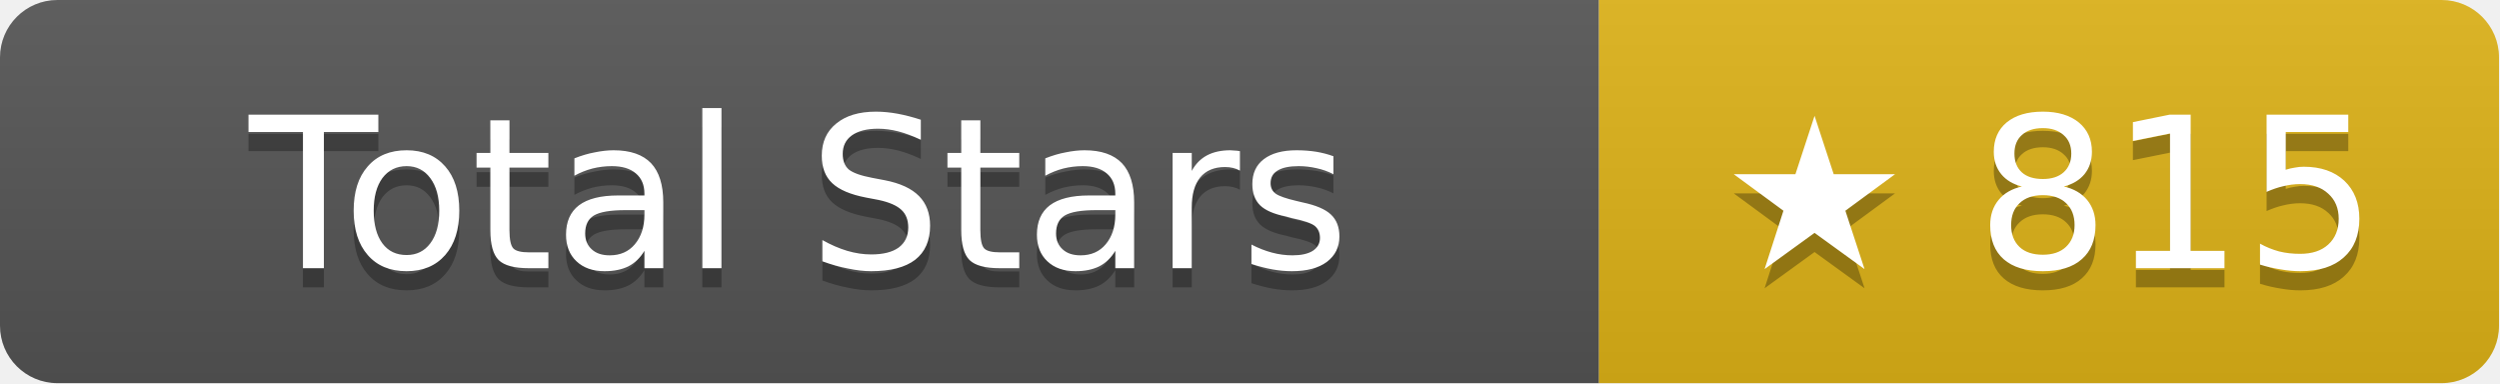
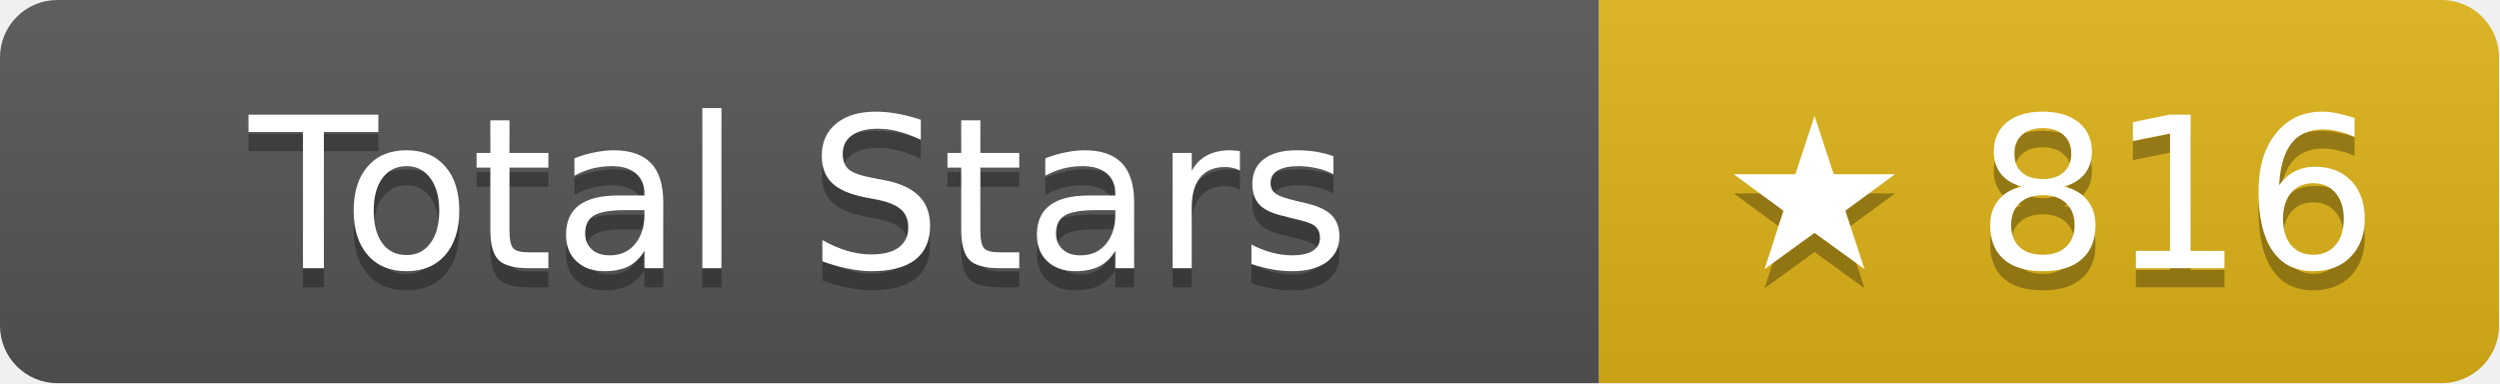
- <svg xmlns="http://www.w3.org/2000/svg" width="130.5" height="20" role="img" aria-label="Total Stars: ★ 815">
+ <svg xmlns="http://www.w3.org/2000/svg" width="130.5" height="20" role="img" aria-label="Total Stars: ★ 816">
  <linearGradient id="s" x2="0" y2="100%">
    <stop offset="0" stop-color="#bbb" stop-opacity=".1" />
    <stop offset="1" stop-opacity=".1" />
  </linearGradient>
  <clipPath id="r">
    <rect width="130.5" height="20" rx="3" fill="#fff" />
  </clipPath>
  <g clip-path="url(#r)">
    <rect width="83.5" height="20" fill="#555" />
    <rect x="83.5" width="47" height="20" fill="#dfb317" />
    <rect width="130.5" height="20" fill="url(#s)" />
  </g>
  <g fill="#fff" text-anchor="middle" font-family="Verdana,Geneva,DejaVu Sans,sans-serif" text-rendering="geometricPrecision" font-size="11">
    <text aria-hidden="true" x="41.75" y="15" fill="#010101" fill-opacity=".3">Total Stars</text>
    <text x="41.75" y="14">Total Stars</text>
-     <text aria-hidden="true" x="107" y="15" fill="#010101" fill-opacity=".3">★ 815</text>
-     <text x="107" y="14">★ 815</text>
+     <text aria-hidden="true" x="107" y="15" fill="#010101" fill-opacity=".3">★ 816</text>
+     <text x="107" y="14">★ 816</text>
  </g>
</svg>
